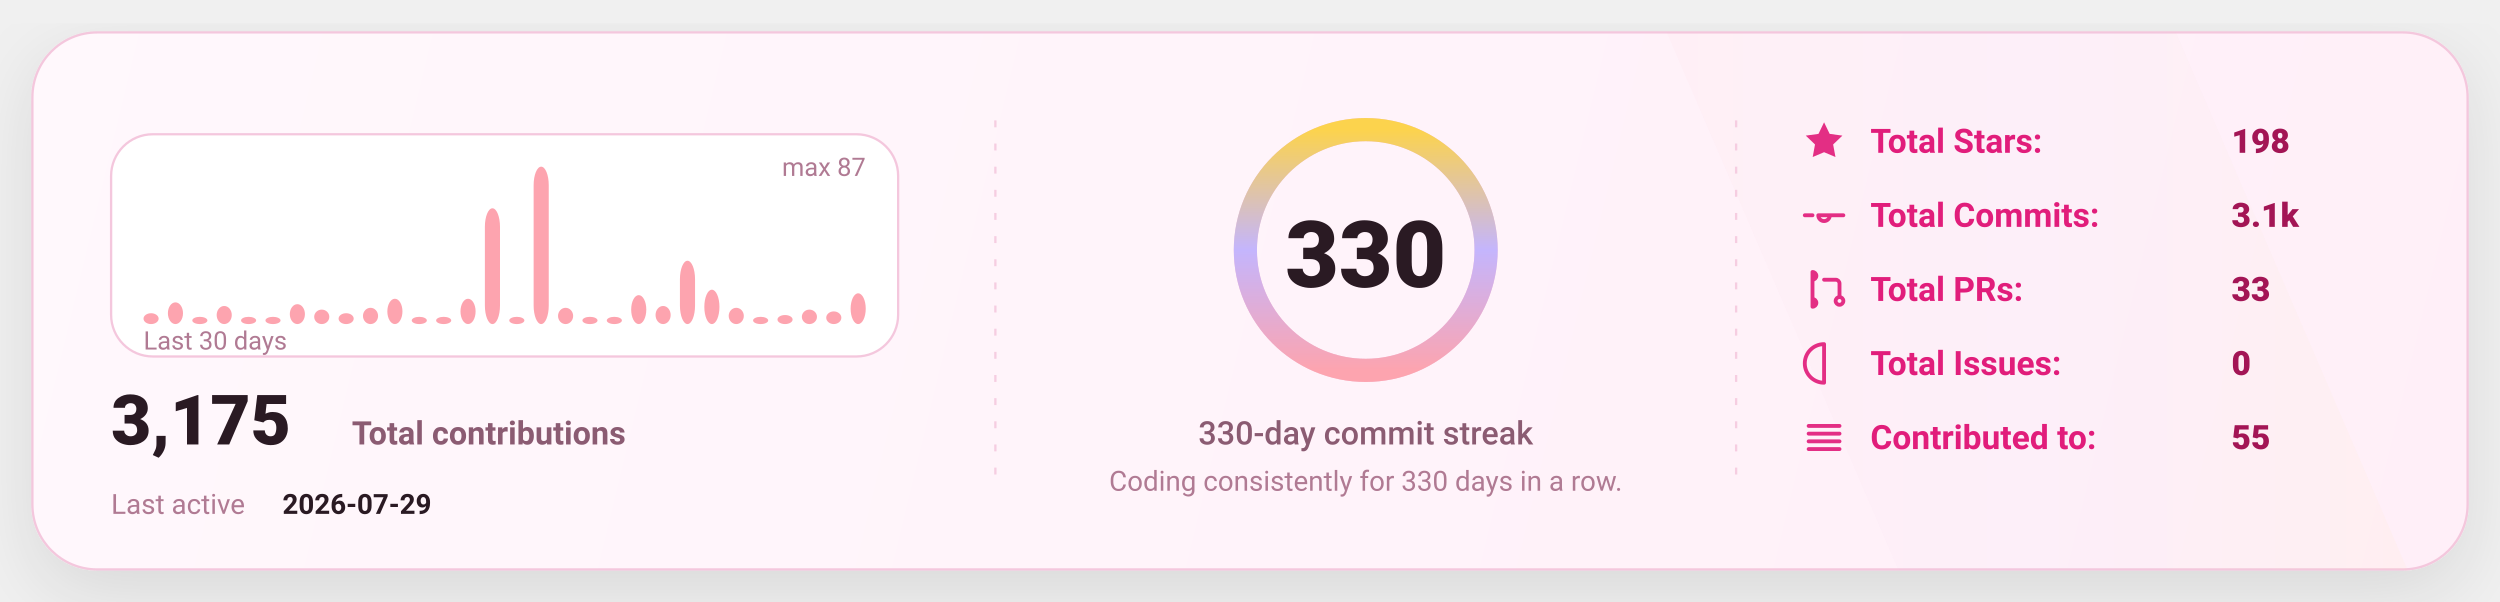
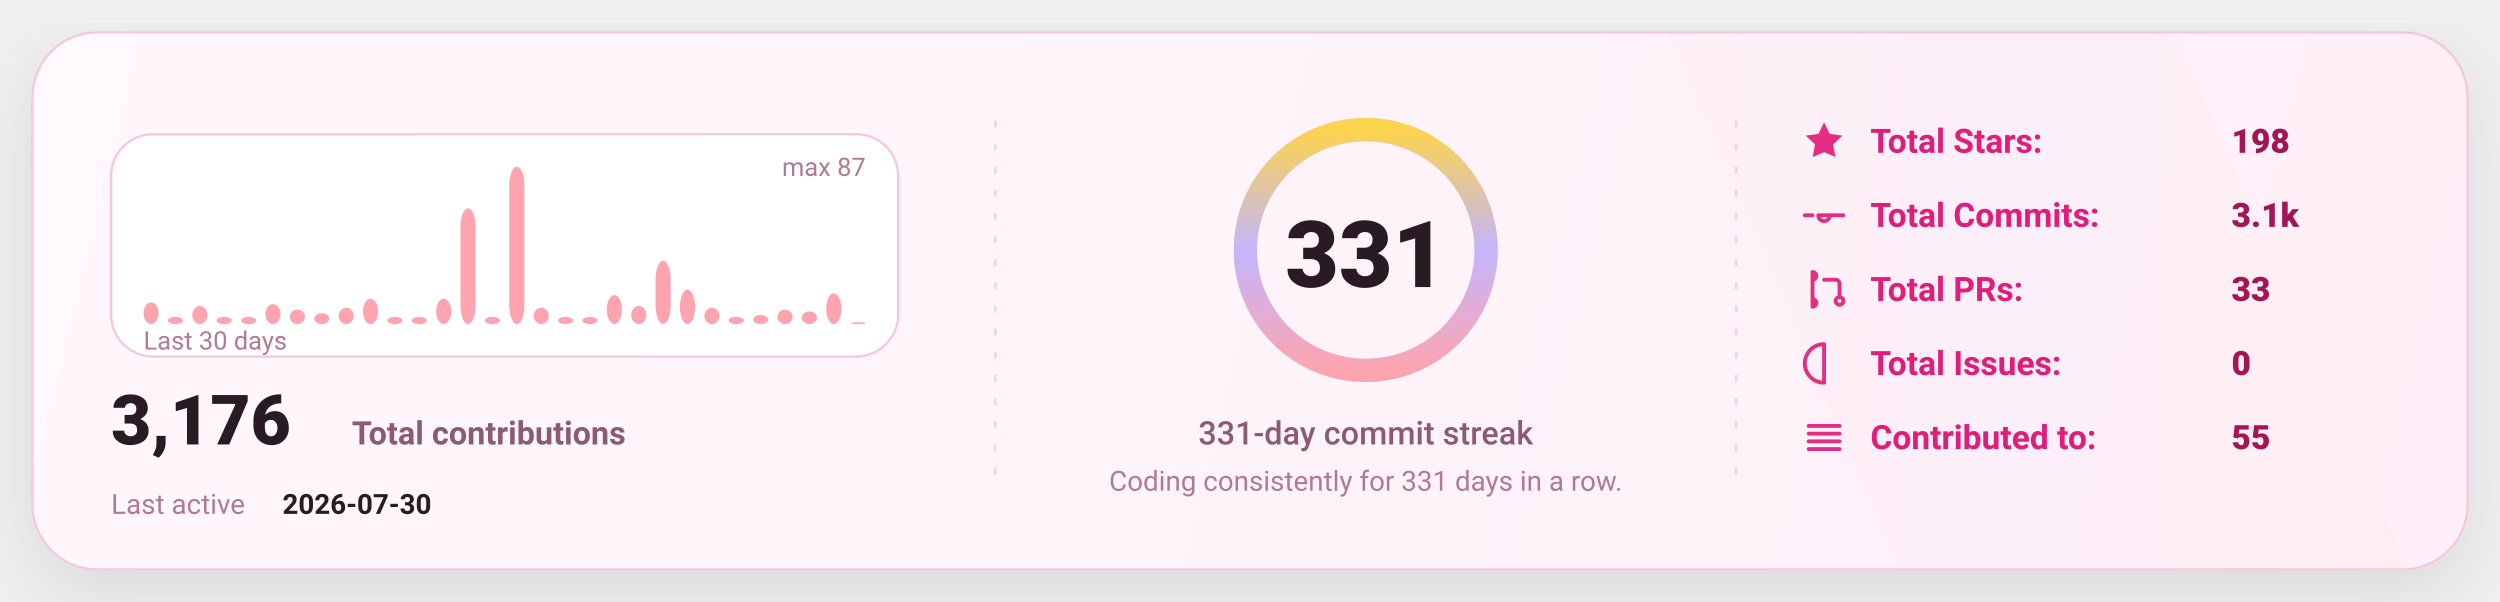
<svg xmlns="http://www.w3.org/2000/svg" width="1080" height="260" viewBox="0 0 1080 260" fill="none" role="img" aria-label="GitHub stats card">
  <defs>
    <linearGradient id="bg" x1="0" y1="0" x2="1080" y2="260" gradientUnits="userSpaceOnUse">
      <stop stop-color="#FFF8FC" />
      <stop offset="1" stop-color="#FFEFF8" />
    </linearGradient>
    <linearGradient id="accent" x1="0" y1="0" x2="1" y2="0">
      <stop offset="0" stop-color="#FDA4AF" />
      <stop offset="0.5" stop-color="#C4B5FD" />
      <stop offset="1" stop-color="#FCD34D" />
    </linearGradient>
    <linearGradient id="chartFill" x1="0" y1="0" x2="0" y2="1">
      <stop stop-color="#FDA4AF" stop-opacity="0.18" />
      <stop offset="1" stop-color="#FDA4AF" stop-opacity="0" />
    </linearGradient>
    <filter id="shadow" x="-20%" y="-20%" width="140%" height="140%">
      <feDropShadow dx="0" dy="10" stdDeviation="16" flood-color="#000000" flood-opacity="0.1" />
    </filter>
    <style>
      text { font-family: "Comic Sans MS","Trebuchet MS","Segoe UI",system-ui,-apple-system,Roboto,Helvetica,Arial,sans-serif; dominant-baseline: alphabetic; }
    </style>
  </defs>
  <rect x="14" y="14" width="1052" height="232" rx="28" fill="url(#bg)" stroke="#F4C7DD" stroke-width="1" filter="url(#shadow)" />
  <path d="M720 14     L940 14     L1040 246     L820 246 Z" fill="url(#accent)" opacity="0.04" />
  <line x1="430" y1="52" x2="430" y2="208" stroke="#F4C7DD" stroke-width="1" stroke-dasharray="3 7" opacity="0.85" />
  <line x1="430" y1="52" x2="430" y2="208" stroke="url(#accent)" stroke-width="1.4" stroke-dasharray="2 7" opacity="0.65" />
  <line x1="750" y1="52" x2="750" y2="208" stroke="#F4C7DD" stroke-width="1" stroke-dasharray="3 7" opacity="0.85" />
  <line x1="750" y1="52" x2="750" y2="208" stroke="url(#accent)" stroke-width="1.4" stroke-dasharray="2 7" opacity="0.65" />
  <g transform="translate(48,58)">
    <rect x="0" y="0" width="340" height="96" rx="18" fill="#FFFFFF" stroke="#F4C7DD" />
-     <rect x="14.00" y="77.31" width="6.53" height="4.69" rx="8.00" fill="#FDA4AF" />
-     <rect x="24.53" y="72.62" width="6.53" height="9.38" rx="8.00" fill="#FDA4AF" />
-     <rect x="35.07" y="78.87" width="6.53" height="3.13" rx="8.00" fill="#FDA4AF" />
-     <rect x="45.60" y="74.18" width="6.53" height="7.82" rx="8.00" fill="#FDA4AF" />
+     <rect x="14.00" y="72.62" width="6.53" height="9.38" rx="8.00" fill="#FDA4AF" />
+     <rect x="24.53" y="78.87" width="6.53" height="3.13" rx="8.00" fill="#FDA4AF" />
+     <rect x="35.07" y="74.18" width="6.53" height="7.82" rx="8.00" fill="#FDA4AF" />
+     <rect x="45.60" y="78.87" width="6.53" height="3.13" rx="8.00" fill="#FDA4AF" />
    <rect x="56.13" y="78.87" width="6.53" height="3.13" rx="8.00" fill="#FDA4AF" />
-     <rect x="66.67" y="78.87" width="6.53" height="3.13" rx="8.00" fill="#FDA4AF" />
-     <rect x="77.20" y="73.40" width="6.53" height="8.60" rx="8.00" fill="#FDA4AF" />
-     <rect x="87.73" y="75.75" width="6.53" height="6.25" rx="8.00" fill="#FDA4AF" />
-     <rect x="98.27" y="77.31" width="6.53" height="4.69" rx="8.00" fill="#FDA4AF" />
-     <rect x="108.80" y="74.97" width="6.53" height="7.03" rx="8.00" fill="#FDA4AF" />
-     <rect x="119.33" y="71.06" width="6.53" height="10.94" rx="8.00" fill="#FDA4AF" />
+     <rect x="66.67" y="73.40" width="6.53" height="8.60" rx="8.00" fill="#FDA4AF" />
+     <rect x="77.20" y="75.75" width="6.53" height="6.25" rx="8.00" fill="#FDA4AF" />
+     <rect x="87.73" y="77.31" width="6.53" height="4.69" rx="8.00" fill="#FDA4AF" />
+     <rect x="98.27" y="74.97" width="6.53" height="7.03" rx="8.00" fill="#FDA4AF" />
+     <rect x="108.80" y="71.06" width="6.53" height="10.94" rx="8.00" fill="#FDA4AF" />
+     <rect x="119.33" y="78.87" width="6.53" height="3.13" rx="8.00" fill="#FDA4AF" />
    <rect x="129.87" y="78.87" width="6.53" height="3.13" rx="8.00" fill="#FDA4AF" />
-     <rect x="140.40" y="78.87" width="6.53" height="3.13" rx="8.00" fill="#FDA4AF" />
-     <rect x="150.93" y="71.06" width="6.53" height="10.94" rx="8.00" fill="#FDA4AF" />
-     <rect x="161.47" y="31.98" width="6.53" height="50.02" rx="8.00" fill="#FDA4AF" />
-     <rect x="172.00" y="78.87" width="6.53" height="3.13" rx="8.00" fill="#FDA4AF" />
-     <rect x="182.53" y="14.00" width="6.53" height="68.00" rx="8.00" fill="#FDA4AF" />
-     <rect x="193.07" y="74.97" width="6.53" height="7.03" rx="8.00" fill="#FDA4AF" />
+     <rect x="140.40" y="71.06" width="6.53" height="10.94" rx="8.00" fill="#FDA4AF" />
+     <rect x="150.93" y="31.98" width="6.53" height="50.02" rx="8.00" fill="#FDA4AF" />
+     <rect x="161.47" y="78.87" width="6.53" height="3.13" rx="8.00" fill="#FDA4AF" />
+     <rect x="172.00" y="14.00" width="6.53" height="68.00" rx="8.00" fill="#FDA4AF" />
+     <rect x="182.53" y="74.97" width="6.53" height="7.03" rx="8.00" fill="#FDA4AF" />
+     <rect x="193.07" y="78.87" width="6.53" height="3.13" rx="8.00" fill="#FDA4AF" />
    <rect x="203.60" y="78.87" width="6.53" height="3.13" rx="8.00" fill="#FDA4AF" />
-     <rect x="214.13" y="78.87" width="6.53" height="3.13" rx="8.00" fill="#FDA4AF" />
-     <rect x="224.67" y="69.49" width="6.53" height="12.51" rx="8.00" fill="#FDA4AF" />
-     <rect x="235.20" y="74.18" width="6.53" height="7.82" rx="8.00" fill="#FDA4AF" />
-     <rect x="245.73" y="54.64" width="6.53" height="27.36" rx="8.00" fill="#FDA4AF" />
-     <rect x="256.27" y="67.15" width="6.53" height="14.85" rx="8.00" fill="#FDA4AF" />
-     <rect x="266.80" y="74.97" width="6.53" height="7.03" rx="8.00" fill="#FDA4AF" />
-     <rect x="277.33" y="78.87" width="6.53" height="3.13" rx="8.00" fill="#FDA4AF" />
-     <rect x="287.87" y="78.09" width="6.53" height="3.91" rx="8.00" fill="#FDA4AF" />
-     <rect x="298.40" y="75.75" width="6.53" height="6.25" rx="8.00" fill="#FDA4AF" />
-     <rect x="308.93" y="76.53" width="6.53" height="5.47" rx="8.00" fill="#FDA4AF" />
-     <rect x="319.47" y="68.71" width="6.53" height="13.29" rx="8.00" fill="#FDA4AF" />
+     <rect x="214.13" y="69.49" width="6.53" height="12.51" rx="8.00" fill="#FDA4AF" />
+     <rect x="224.67" y="74.18" width="6.53" height="7.82" rx="8.00" fill="#FDA4AF" />
+     <rect x="235.20" y="54.64" width="6.53" height="27.36" rx="8.00" fill="#FDA4AF" />
+     <rect x="245.73" y="67.15" width="6.53" height="14.85" rx="8.00" fill="#FDA4AF" />
+     <rect x="256.27" y="74.97" width="6.53" height="7.03" rx="8.00" fill="#FDA4AF" />
+     <rect x="266.80" y="78.87" width="6.53" height="3.13" rx="8.00" fill="#FDA4AF" />
+     <rect x="277.33" y="78.09" width="6.53" height="3.91" rx="8.00" fill="#FDA4AF" />
+     <rect x="287.87" y="75.75" width="6.53" height="6.25" rx="8.00" fill="#FDA4AF" />
+     <rect x="298.40" y="76.53" width="6.53" height="5.47" rx="8.00" fill="#FDA4AF" />
+     <rect x="308.93" y="68.71" width="6.53" height="13.29" rx="8.00" fill="#FDA4AF" />
+     <rect x="319.47" y="81.22" width="6.53" height="0.78" rx="8.00" fill="#FDA4AF" />
    <text x="14" y="93.00" fill="#B07A93" font-size="11">
      Last 30 days
    </text>
    <text x="326.00" y="18" text-anchor="end" fill="#B07A93" font-size="11">
      max 87
    </text>
    <g transform="translate(0,134)">
      <text x="0" y="0" fill="#2A1A23" font-size="30" font-weight="820">
-         3,175
+         3,176
      </text>
      <text x="104" y="0" fill="#8B5B72" font-size="14" font-weight="650">
        Total contributions
      </text>
      <text x="0" y="30" fill="#B07A93" font-size="12">
        Last active
      </text>
      <text x="74" y="30" fill="#2A1A23" font-size="12" font-weight="700">
-         2026-07-29
+         2026-07-30
      </text>
    </g>
  </g>
  <g>
    <circle cx="590" cy="108" r="52" stroke="#F4C7DD" stroke-width="10" />
    <circle cx="590" cy="108" r="52" stroke="url(#accent)" stroke-width="10" stroke-linecap="round" stroke-dasharray="326.73 326.73" transform="rotate(-90 590 108)" />
    <text x="590" y="124.00" text-anchor="middle" fill="#2A1A23" font-size="40" font-weight="900">
-       330
+       331
    </text>
    <text x="590" y="192.00" text-anchor="middle" fill="#8B5B72" font-size="14" font-weight="450">
-       330-day commit streak
+       331-day commit streak
    </text>
    <text x="590" y="212.00" text-anchor="middle" fill="#B07A93" font-size="12" font-weight="420">
-       Coding consistently for 330 days in a row.
+       Coding consistently for 331 days in a row.
    </text>
  </g>
  <g transform="translate(778,66)">
    <g transform="translate(0,0)">
      <g transform="translate(0,-15)">
        <svg x="0" y="0" width="20" height="20" viewBox="0 0 24 24" fill="none">
          <path d="M12 2.2l2.9 6 6.6.9-4.8 4.6 1.2 6.5L12 17.7 6.1 20.2l1.2-6.5-4.8-4.6 6.6-.9L12 2.2z" fill="#E11D7B" opacity="0.92" />
        </svg>
      </g>
      <text x="30" y="0" fill="#E11D7B" font-size="14.5" font-weight="650">
            Total Stars:
          </text>
      <text x="186" y="0" fill="#A31555" font-size="14.5" font-weight="850">
            198
          </text>
    </g>
    <g transform="translate(0,32)">
      <g transform="translate(0,-15)">
        <svg x="0" y="0" width="20" height="20" viewBox="0 0 24 24" fill="none">
          <path d="M9 12a3 3 0 1 0 6 0Zm-7 0h4m8 0h8" stroke="#E11D7B" stroke-width="2" stroke-linecap="round" stroke-linejoin="round" opacity="0.92" />
        </svg>
      </g>
      <text x="30" y="0" fill="#E11D7B" font-size="14.5" font-weight="650">
            Total Commits:
          </text>
      <text x="186" y="0" fill="#A31555" font-size="14.5" font-weight="850">
            3.1k
          </text>
    </g>
    <g transform="translate(0,64)">
      <g transform="translate(0,-15)">
        <svg x="0" y="0" width="20" height="20" viewBox="0 0 24 24" fill="none">
          <path d="M6 4v16m0-13a2 2 0 1 0 0-4Zm0 14a2 2 0 1 0 0-4Zm6-14h6a2 2 0 0 1 2 2v7m0 0a2 2 0 1 0 0 4 2 2 0 0 0 0-4Z" stroke="#E11D7B" stroke-width="2" stroke-linecap="round" stroke-linejoin="round" opacity="0.92" />
        </svg>
      </g>
      <text x="30" y="0" fill="#E11D7B" font-size="14.5" font-weight="650">
            Total PRs:
          </text>
      <text x="186" y="0" fill="#A31555" font-size="14.5" font-weight="850">
            33
          </text>
    </g>
    <g transform="translate(0,96)">
      <g transform="translate(0,-15)">
        <svg x="0" y="0" width="20" height="20" viewBox="0 0 24 24" fill="none">
          <path d="M12 2a10 10 0 1 0 0 20Zm0 6v6m0 4h.01" stroke="#E11D7B" stroke-width="2" stroke-linecap="round" stroke-linejoin="round" opacity="0.92" />
        </svg>
      </g>
      <text x="30" y="0" fill="#E11D7B" font-size="14.5" font-weight="650">
            Total Issues:
          </text>
      <text x="186" y="0" fill="#A31555" font-size="14.5" font-weight="850">
            0
          </text>
    </g>
    <g transform="translate(0,128)">
      <g transform="translate(0,-15)">
        <svg x="0" y="0" width="20" height="20" viewBox="0 0 24 24" fill="none">
          <path d="M4 6h16M4 10h16M4 14h16M4 18h16" stroke="#E11D7B" stroke-width="2" stroke-linecap="round" stroke-linejoin="round" opacity="0.92" />
        </svg>
      </g>
      <text x="30" y="0" fill="#E11D7B" font-size="14.5" font-weight="650">
            Contributed to:
          </text>
      <text x="186" y="0" fill="#A31555" font-size="14.5" font-weight="850">
            55
          </text>
    </g>
  </g>
</svg>
